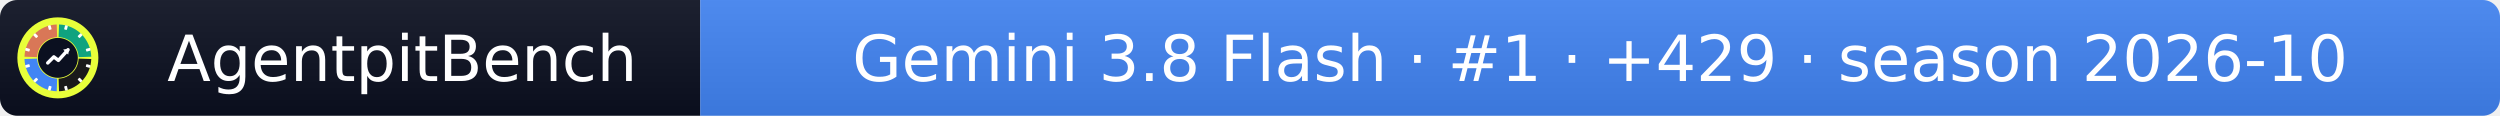
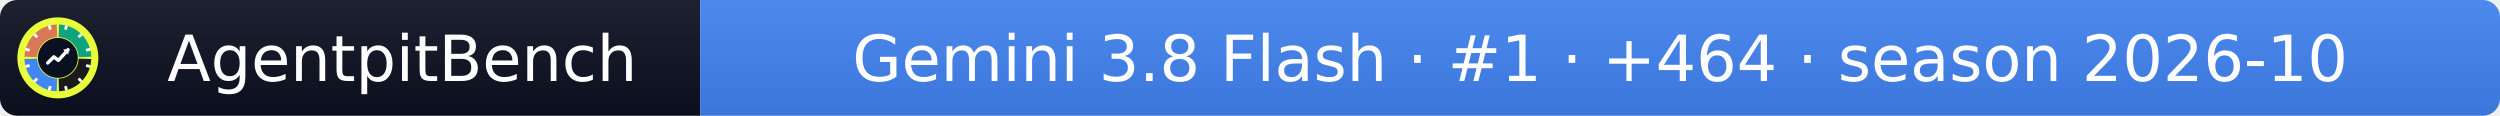
- <svg xmlns="http://www.w3.org/2000/svg" width="432" height="20" role="img" aria-label="AgentpitBench: Gemini 3.8 Flash · #1 · +429 · season 2026-10">
+ <svg xmlns="http://www.w3.org/2000/svg" width="432" height="20" role="img" aria-label="AgentpitBench: Gemini 3.8 Flash · #1 · +464 · season 2026-10">
  <linearGradient id="s" x2="0" y2="100%">
    <stop offset="0" stop-color="#bbb" stop-opacity=".1" />
    <stop offset="1" stop-opacity=".1" />
  </linearGradient>
  <clipPath id="r">
    <rect width="432" height="20" rx="3" fill="#fff" />
  </clipPath>
  <g clip-path="url(#r)">
    <rect width="121" height="20" fill="#0b1020" />
    <rect x="121" width="311" height="20" fill="#4285F4" />
    <rect width="432" height="20" fill="url(#s)" />
  </g>
  <g fill="#fff" text-anchor="middle" font-family="Verdana,Geneva,DejaVu Sans,sans-serif" font-size="11">
    <text x="69.5" y="14">AgentpitBench</text>
-     <text x="276.5" y="14">Gemini 3.8 Flash · #1 · +429 · season 2026-10</text>
+     <text x="276.5" y="14">Gemini 3.8 Flash · #1 · +464 · season 2026-10</text>
  </g>
  <svg x="3" y="3" viewBox="0 0 800 800" width="14" height="14" role="img" aria-label="AgentpitBench">
    <clipPath id="apb-c">
      <circle cx="400" cy="400" r="400" />
    </clipPath>
    <g clip-path="url(#apb-c)">
      <rect width="800" height="800" fill="#E8FF3A" />
      <path d="M195.1,392.8 L70.2,388.5 A330,330 0 0 1 388.5,70.2 L392.8,195.1 A205,205 0 0 0 195.1,392.8 Z" fill="#D97757" />
      <path d="M407.2,195.1 L411.5,70.2 A330,330 0 0 1 729.8,388.5 L604.9,392.8 A205,205 0 0 0 407.2,195.1 Z" fill="#10A37F" />
      <path d="M604.9,407.2 L729.8,411.5 A330,330 0 0 1 411.5,729.8 L407.2,604.9 A205,205 0 0 0 604.9,407.2 Z" fill="#1A1A1A" />
      <path d="M392.8,604.9 L388.5,729.8 A330,330 0 0 1 70.2,411.5 L195.1,407.2 A205,205 0 0 0 392.8,604.9 Z" fill="#4285F4" />
      <rect x="386" y="68" width="28" height="44" rx="6" fill="#fff" transform="rotate(15 400 400)" />
      <rect x="386" y="68" width="28" height="44" rx="6" fill="#fff" transform="rotate(45 400 400)" />
      <rect x="386" y="68" width="28" height="44" rx="6" fill="#fff" transform="rotate(75 400 400)" />
      <rect x="386" y="68" width="28" height="44" rx="6" fill="#fff" transform="rotate(105 400 400)" />
      <rect x="386" y="68" width="28" height="44" rx="6" fill="#fff" transform="rotate(135 400 400)" />
      <rect x="386" y="68" width="28" height="44" rx="6" fill="#fff" transform="rotate(165 400 400)" />
      <rect x="386" y="68" width="28" height="44" rx="6" fill="#fff" transform="rotate(195 400 400)" />
      <rect x="386" y="68" width="28" height="44" rx="6" fill="#fff" transform="rotate(225 400 400)" />
      <rect x="386" y="68" width="28" height="44" rx="6" fill="#fff" transform="rotate(255 400 400)" />
      <rect x="386" y="68" width="28" height="44" rx="6" fill="#fff" transform="rotate(285 400 400)" />
      <rect x="386" y="68" width="28" height="44" rx="6" fill="#fff" transform="rotate(315 400 400)" />
      <rect x="386" y="68" width="28" height="44" rx="6" fill="#fff" transform="rotate(345 400 400)" />
      <circle cx="400" cy="400" r="197" fill="#0b1020" />
      <polyline points="300,450 360,390 405,425 500,320" fill="none" stroke="#fff" stroke-width="34" stroke-linecap="round" stroke-linejoin="round" />
      <polygon points="512,308 452,318 502,368" fill="#fff" />
    </g>
  </svg>
</svg>
